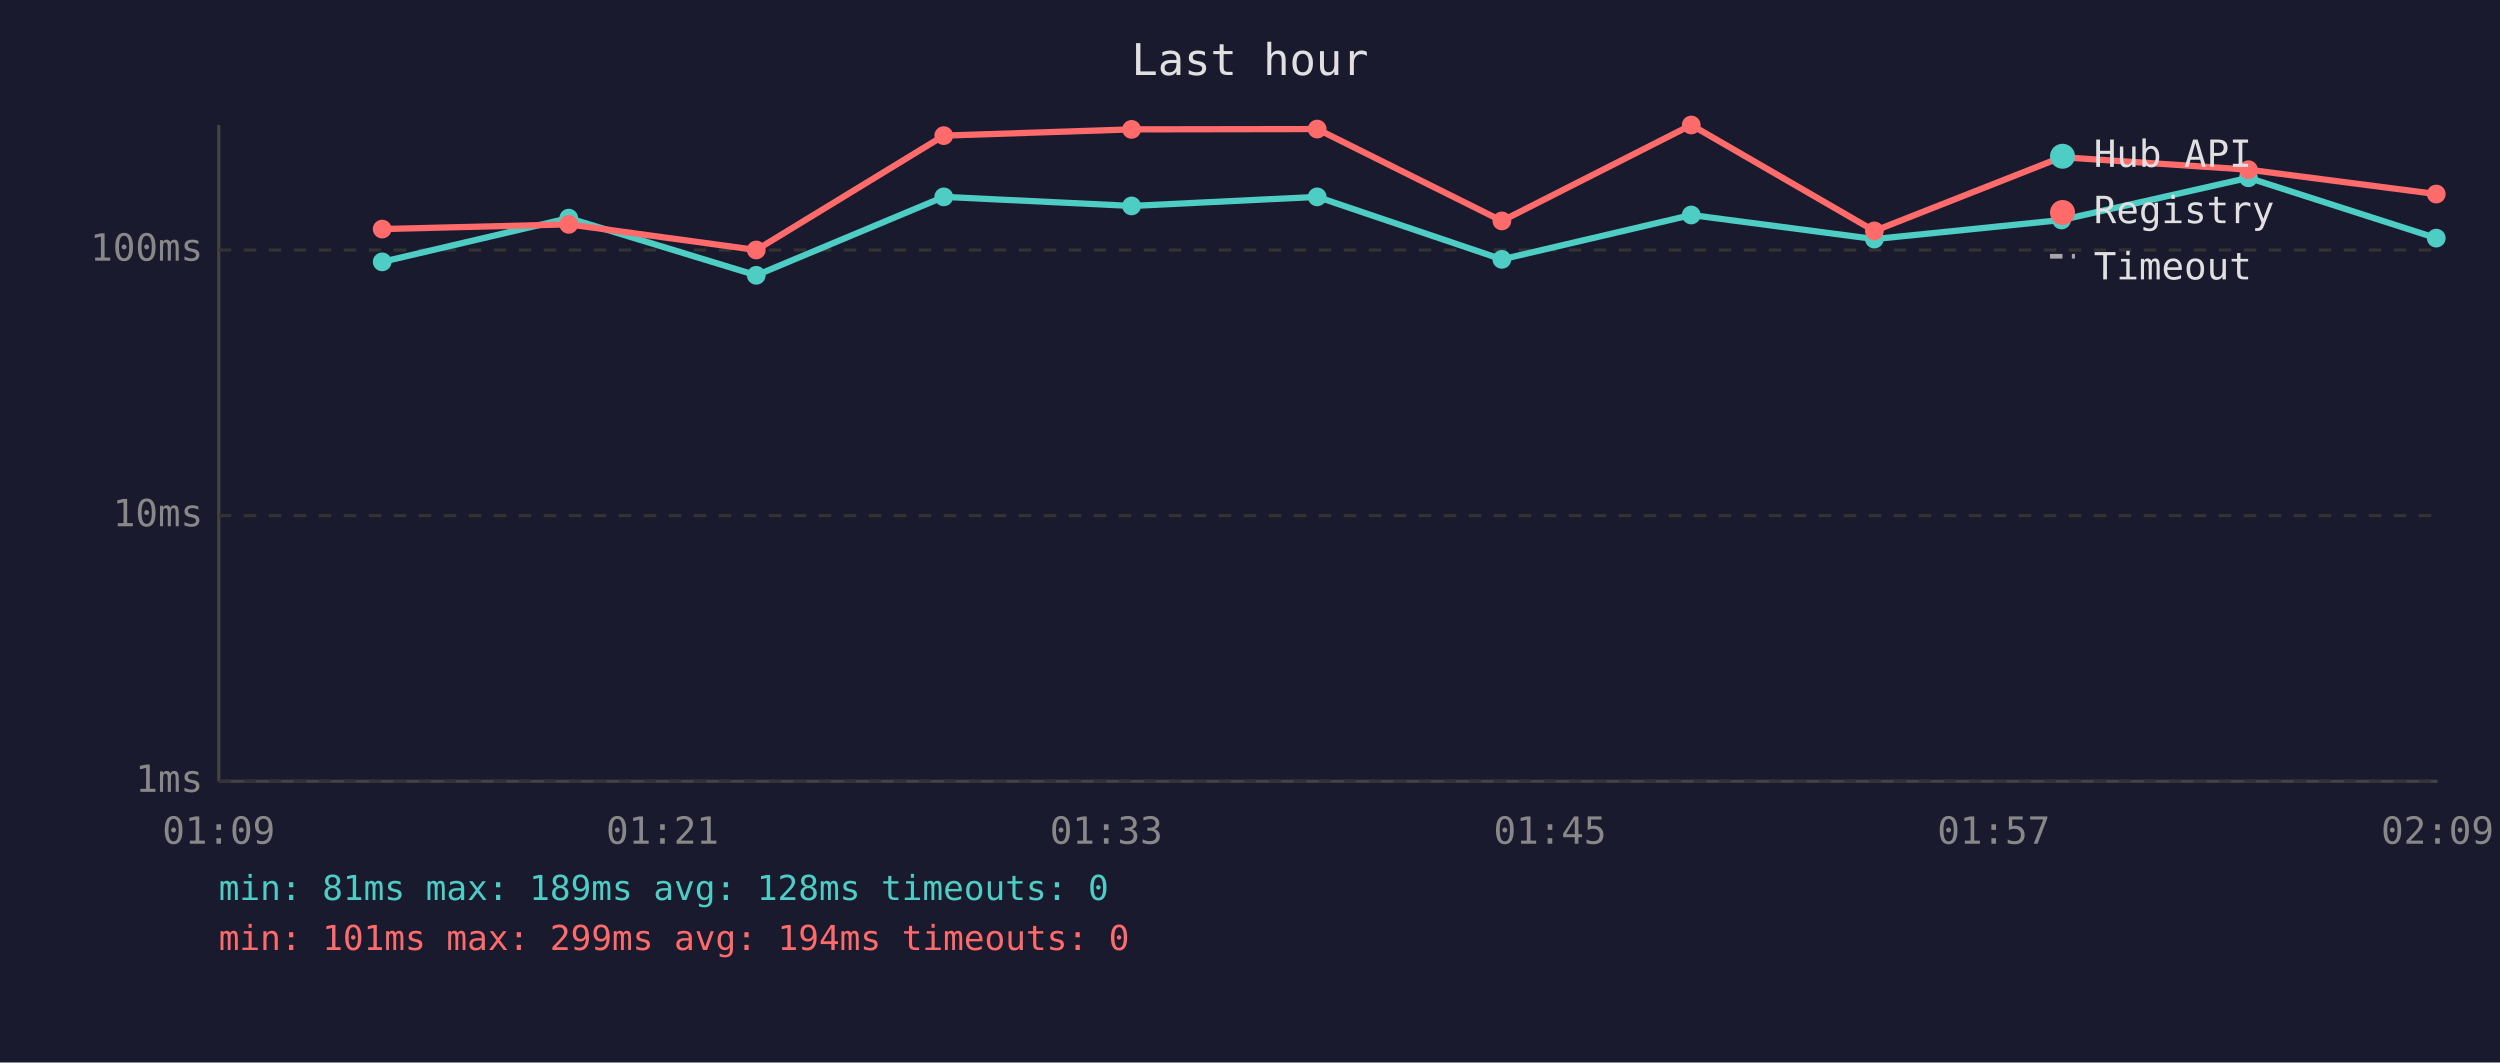
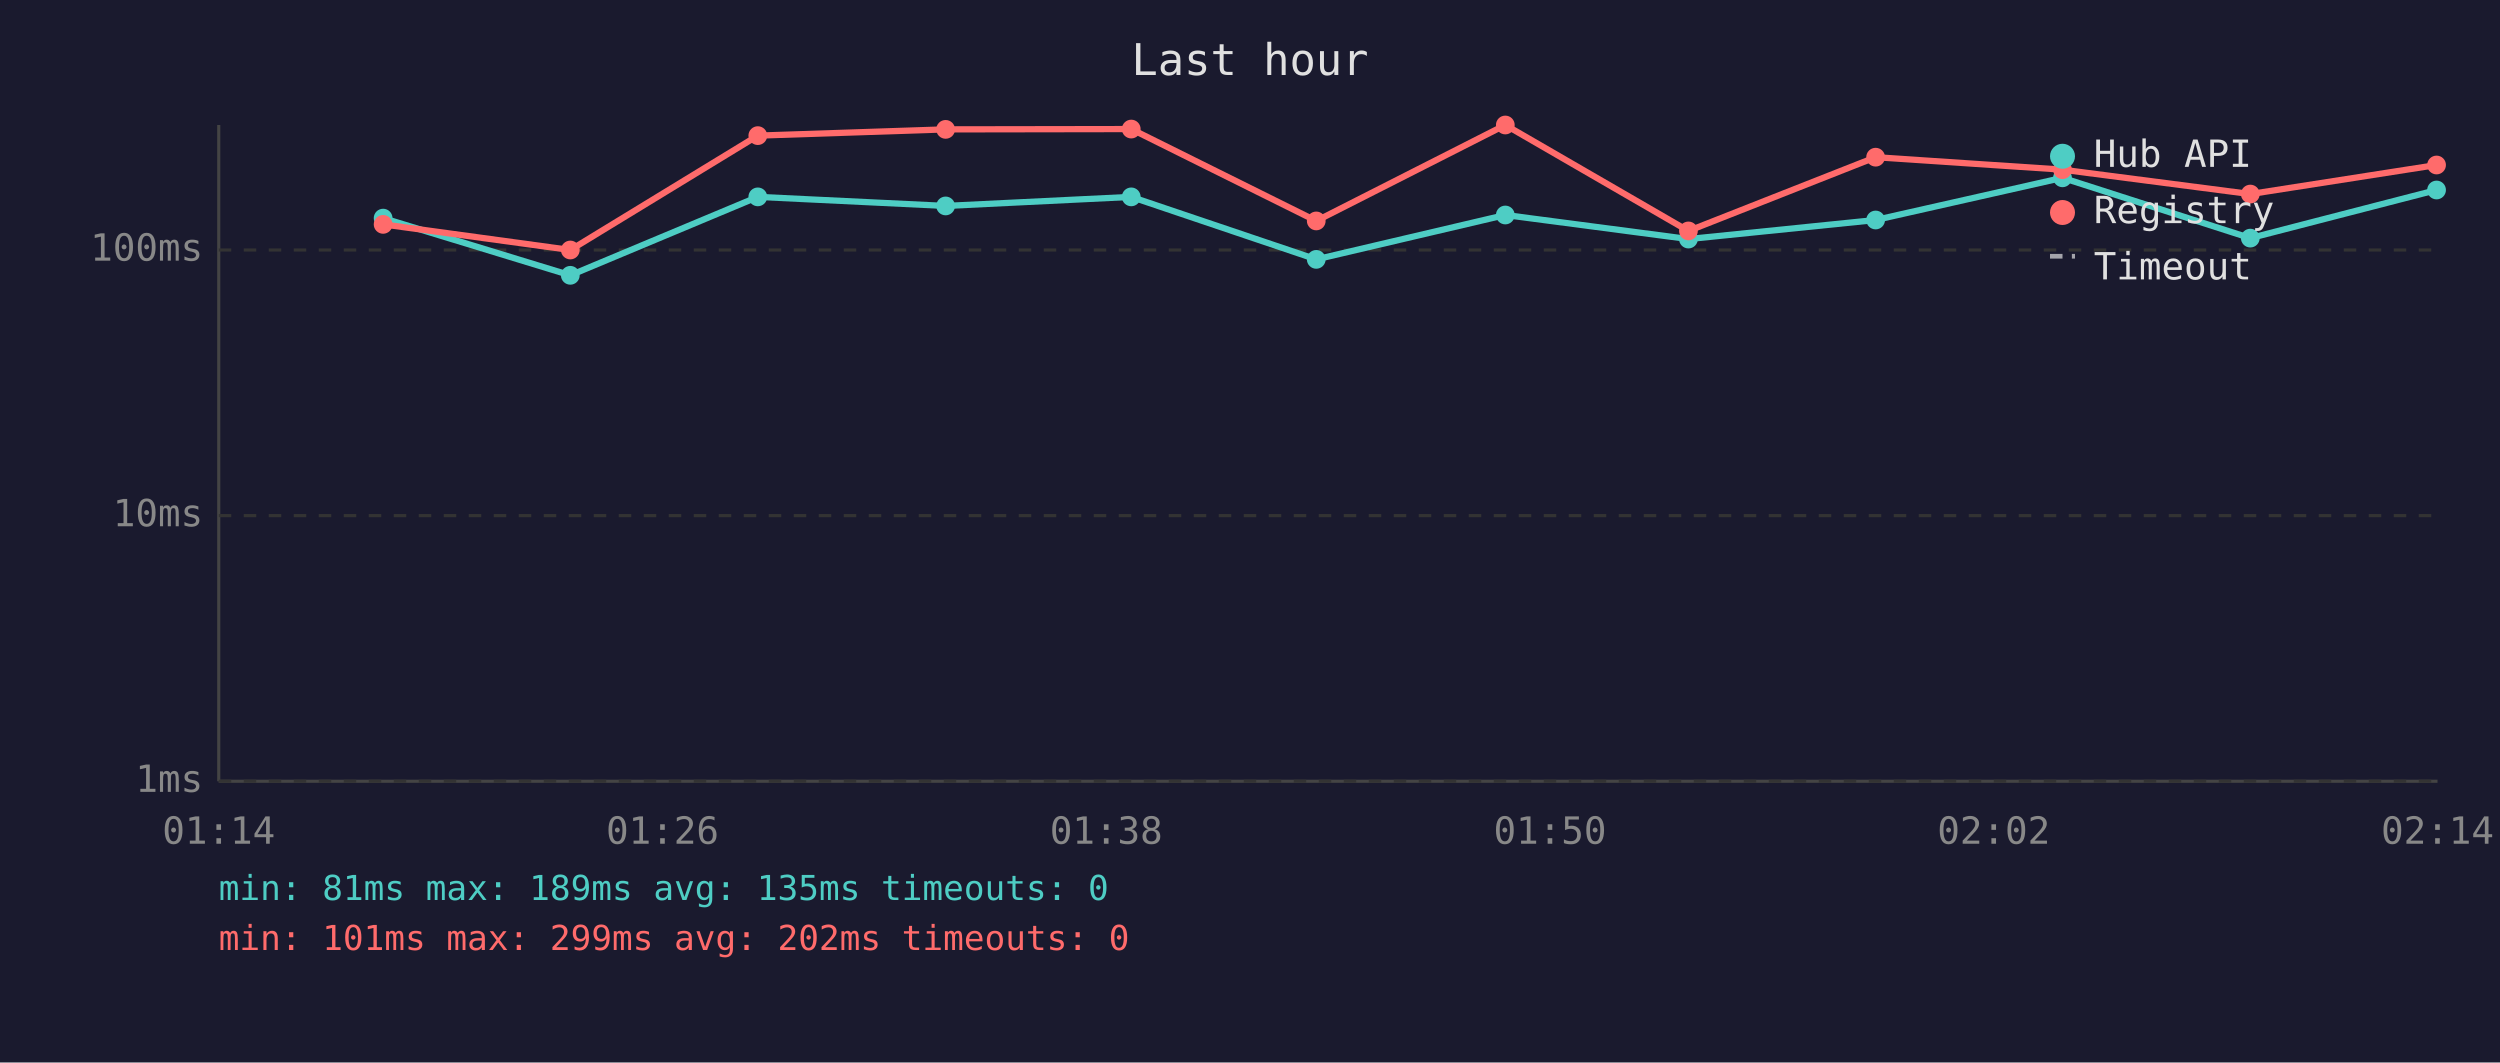
<svg xmlns="http://www.w3.org/2000/svg" viewBox="0 0 800 340" font-family="monospace" font-size="12">
  <rect width="800" height="340" fill="#1a1a2e" />
  <text x="400" y="24" fill="#e0e0e0" font-size="14" text-anchor="middle">Last hour</text>
  <line x1="70" y1="40" x2="70" y2="250" stroke="#444" stroke-width="1" />
  <line x1="70" y1="250" x2="780" y2="250" stroke="#444" stroke-width="1" />
  <line x1="70" y1="250" x2="780" y2="250" stroke="#333" stroke-width="1" stroke-dasharray="4" />
  <text x="65" y="250" fill="#888" text-anchor="end" dominant-baseline="middle">1ms</text>
  <line x1="70" y1="165" x2="780" y2="165" stroke="#333" stroke-width="1" stroke-dasharray="4" />
  <text x="65" y="165" fill="#888" text-anchor="end" dominant-baseline="middle">10ms</text>
  <line x1="70" y1="80" x2="780" y2="80" stroke="#333" stroke-width="1" stroke-dasharray="4" />
  <text x="65" y="80" fill="#888" text-anchor="end" dominant-baseline="middle">100ms</text>
-   <text x="70" y="270" fill="#888" text-anchor="middle">01:09</text>
-   <text x="212" y="270" fill="#888" text-anchor="middle">01:21</text>
-   <text x="354" y="270" fill="#888" text-anchor="middle">01:33</text>
-   <text x="496" y="270" fill="#888" text-anchor="middle">01:45</text>
-   <text x="638" y="270" fill="#888" text-anchor="middle">01:57</text>
-   <text x="780" y="270" fill="#888" text-anchor="middle">02:09</text>
-   <polyline points="122.3,83.8 182.0,69.8 242.0,88.1 302.0,63.0 362.1,65.9 421.5,63.0 480.6,83.0 541.2,68.8 599.8,76.5 659.7,70.4 719.5,56.9 779.6,76.2" fill="none" stroke="#4ecdc4" stroke-width="2" opacity="1" />
-   <circle cx="122.3" cy="83.8" r="3" fill="#4ecdc4" />
-   <circle cx="182.0" cy="69.8" r="3" fill="#4ecdc4" />
-   <circle cx="242.0" cy="88.1" r="3" fill="#4ecdc4" />
-   <circle cx="302.0" cy="63.0" r="3" fill="#4ecdc4" />
-   <circle cx="362.1" cy="65.9" r="3" fill="#4ecdc4" />
-   <circle cx="421.5" cy="63.0" r="3" fill="#4ecdc4" />
-   <circle cx="480.6" cy="83.0" r="3" fill="#4ecdc4" />
-   <circle cx="541.2" cy="68.8" r="3" fill="#4ecdc4" />
-   <circle cx="599.8" cy="76.5" r="3" fill="#4ecdc4" />
-   <circle cx="659.7" cy="70.4" r="3" fill="#4ecdc4" />
-   <circle cx="719.5" cy="56.9" r="3" fill="#4ecdc4" />
-   <circle cx="779.6" cy="76.2" r="3" fill="#4ecdc4" />
-   <polyline points="122.3,73.3 182.0,71.8 242.0,80.0 302.0,43.4 362.1,41.4 421.5,41.3 480.6,70.7 541.2,40.0 599.8,73.9 659.7,50.3 719.5,54.3 779.6,62.1" fill="none" stroke="#ff6b6b" stroke-width="2" opacity="1" />
-   <circle cx="122.3" cy="73.3" r="3" fill="#ff6b6b" />
-   <circle cx="182.0" cy="71.8" r="3" fill="#ff6b6b" />
-   <circle cx="242.0" cy="80.0" r="3" fill="#ff6b6b" />
-   <circle cx="302.0" cy="43.4" r="3" fill="#ff6b6b" />
-   <circle cx="362.1" cy="41.4" r="3" fill="#ff6b6b" />
-   <circle cx="421.5" cy="41.3" r="3" fill="#ff6b6b" />
-   <circle cx="480.6" cy="70.7" r="3" fill="#ff6b6b" />
-   <circle cx="541.2" cy="40.0" r="3" fill="#ff6b6b" />
-   <circle cx="599.8" cy="73.9" r="3" fill="#ff6b6b" />
-   <circle cx="659.7" cy="50.3" r="3" fill="#ff6b6b" />
-   <circle cx="719.5" cy="54.3" r="3" fill="#ff6b6b" />
-   <circle cx="779.6" cy="62.1" r="3" fill="#ff6b6b" />
+   <text x="70" y="270" fill="#888" text-anchor="middle">01:14</text>
+   <text x="212" y="270" fill="#888" text-anchor="middle">01:26</text>
+   <text x="354" y="270" fill="#888" text-anchor="middle">01:38</text>
+   <text x="496" y="270" fill="#888" text-anchor="middle">01:50</text>
+   <text x="638" y="270" fill="#888" text-anchor="middle">02:02</text>
+   <text x="780" y="270" fill="#888" text-anchor="middle">02:14</text>
+   <polyline points="122.6,69.8 182.5,88.1 242.5,63.0 302.6,65.9 362.0,63.0 421.2,83.0 481.7,68.8 540.3,76.5 600.2,70.4 660.0,56.9 720.1,76.2 779.7,60.8" fill="none" stroke="#4ecdc4" stroke-width="2" opacity="1" />
+   <circle cx="122.6" cy="69.8" r="3" fill="#4ecdc4" />
+   <circle cx="182.5" cy="88.1" r="3" fill="#4ecdc4" />
+   <circle cx="242.5" cy="63.0" r="3" fill="#4ecdc4" />
+   <circle cx="302.6" cy="65.9" r="3" fill="#4ecdc4" />
+   <circle cx="362.0" cy="63.0" r="3" fill="#4ecdc4" />
+   <circle cx="421.2" cy="83.0" r="3" fill="#4ecdc4" />
+   <circle cx="481.7" cy="68.8" r="3" fill="#4ecdc4" />
+   <circle cx="540.3" cy="76.5" r="3" fill="#4ecdc4" />
+   <circle cx="600.2" cy="70.4" r="3" fill="#4ecdc4" />
+   <circle cx="660.0" cy="56.9" r="3" fill="#4ecdc4" />
+   <circle cx="720.1" cy="76.2" r="3" fill="#4ecdc4" />
+   <circle cx="779.7" cy="60.8" r="3" fill="#4ecdc4" />
+   <polyline points="122.6,71.8 182.5,80.0 242.5,43.4 302.6,41.4 362.0,41.3 421.2,70.7 481.7,40.0 540.3,73.9 600.2,50.3 660.0,54.3 720.1,62.1 779.7,52.8" fill="none" stroke="#ff6b6b" stroke-width="2" opacity="1" />
+   <circle cx="122.6" cy="71.8" r="3" fill="#ff6b6b" />
+   <circle cx="182.5" cy="80.0" r="3" fill="#ff6b6b" />
+   <circle cx="242.5" cy="43.4" r="3" fill="#ff6b6b" />
+   <circle cx="302.6" cy="41.4" r="3" fill="#ff6b6b" />
+   <circle cx="362.0" cy="41.3" r="3" fill="#ff6b6b" />
+   <circle cx="421.2" cy="70.7" r="3" fill="#ff6b6b" />
+   <circle cx="481.7" cy="40.0" r="3" fill="#ff6b6b" />
+   <circle cx="540.3" cy="73.9" r="3" fill="#ff6b6b" />
+   <circle cx="600.2" cy="50.3" r="3" fill="#ff6b6b" />
+   <circle cx="660.0" cy="54.3" r="3" fill="#ff6b6b" />
+   <circle cx="720.1" cy="62.1" r="3" fill="#ff6b6b" />
+   <circle cx="779.7" cy="52.8" r="3" fill="#ff6b6b" />
  <circle cx="660" cy="50" r="4" fill="#4ecdc4" />
  <text x="670" y="50" fill="#e0e0e0" dominant-baseline="middle">Hub API</text>
  <circle cx="660" cy="68" r="4" fill="#ff6b6b" />
  <text x="670" y="68" fill="#e0e0e0" dominant-baseline="middle">Registry</text>
  <line x1="656" y1="82" x2="664" y2="82" stroke="#e0e0e0" stroke-width="1.5" stroke-dasharray="4,3" opacity="0.7" />
  <text x="670" y="86" fill="#e0e0e0" dominant-baseline="middle">Timeout</text>
-   <text x="70" y="288" fill="#4ecdc4" font-size="11">min: 81ms  max: 189ms  avg: 128ms  timeouts: 0</text>
-   <text x="70" y="304" fill="#ff6b6b" font-size="11">min: 101ms  max: 299ms  avg: 194ms  timeouts: 0</text>
+   <text x="70" y="288" fill="#4ecdc4" font-size="11">min: 81ms  max: 189ms  avg: 135ms  timeouts: 0</text>
+   <text x="70" y="304" fill="#ff6b6b" font-size="11">min: 101ms  max: 299ms  avg: 202ms  timeouts: 0</text>
</svg>
